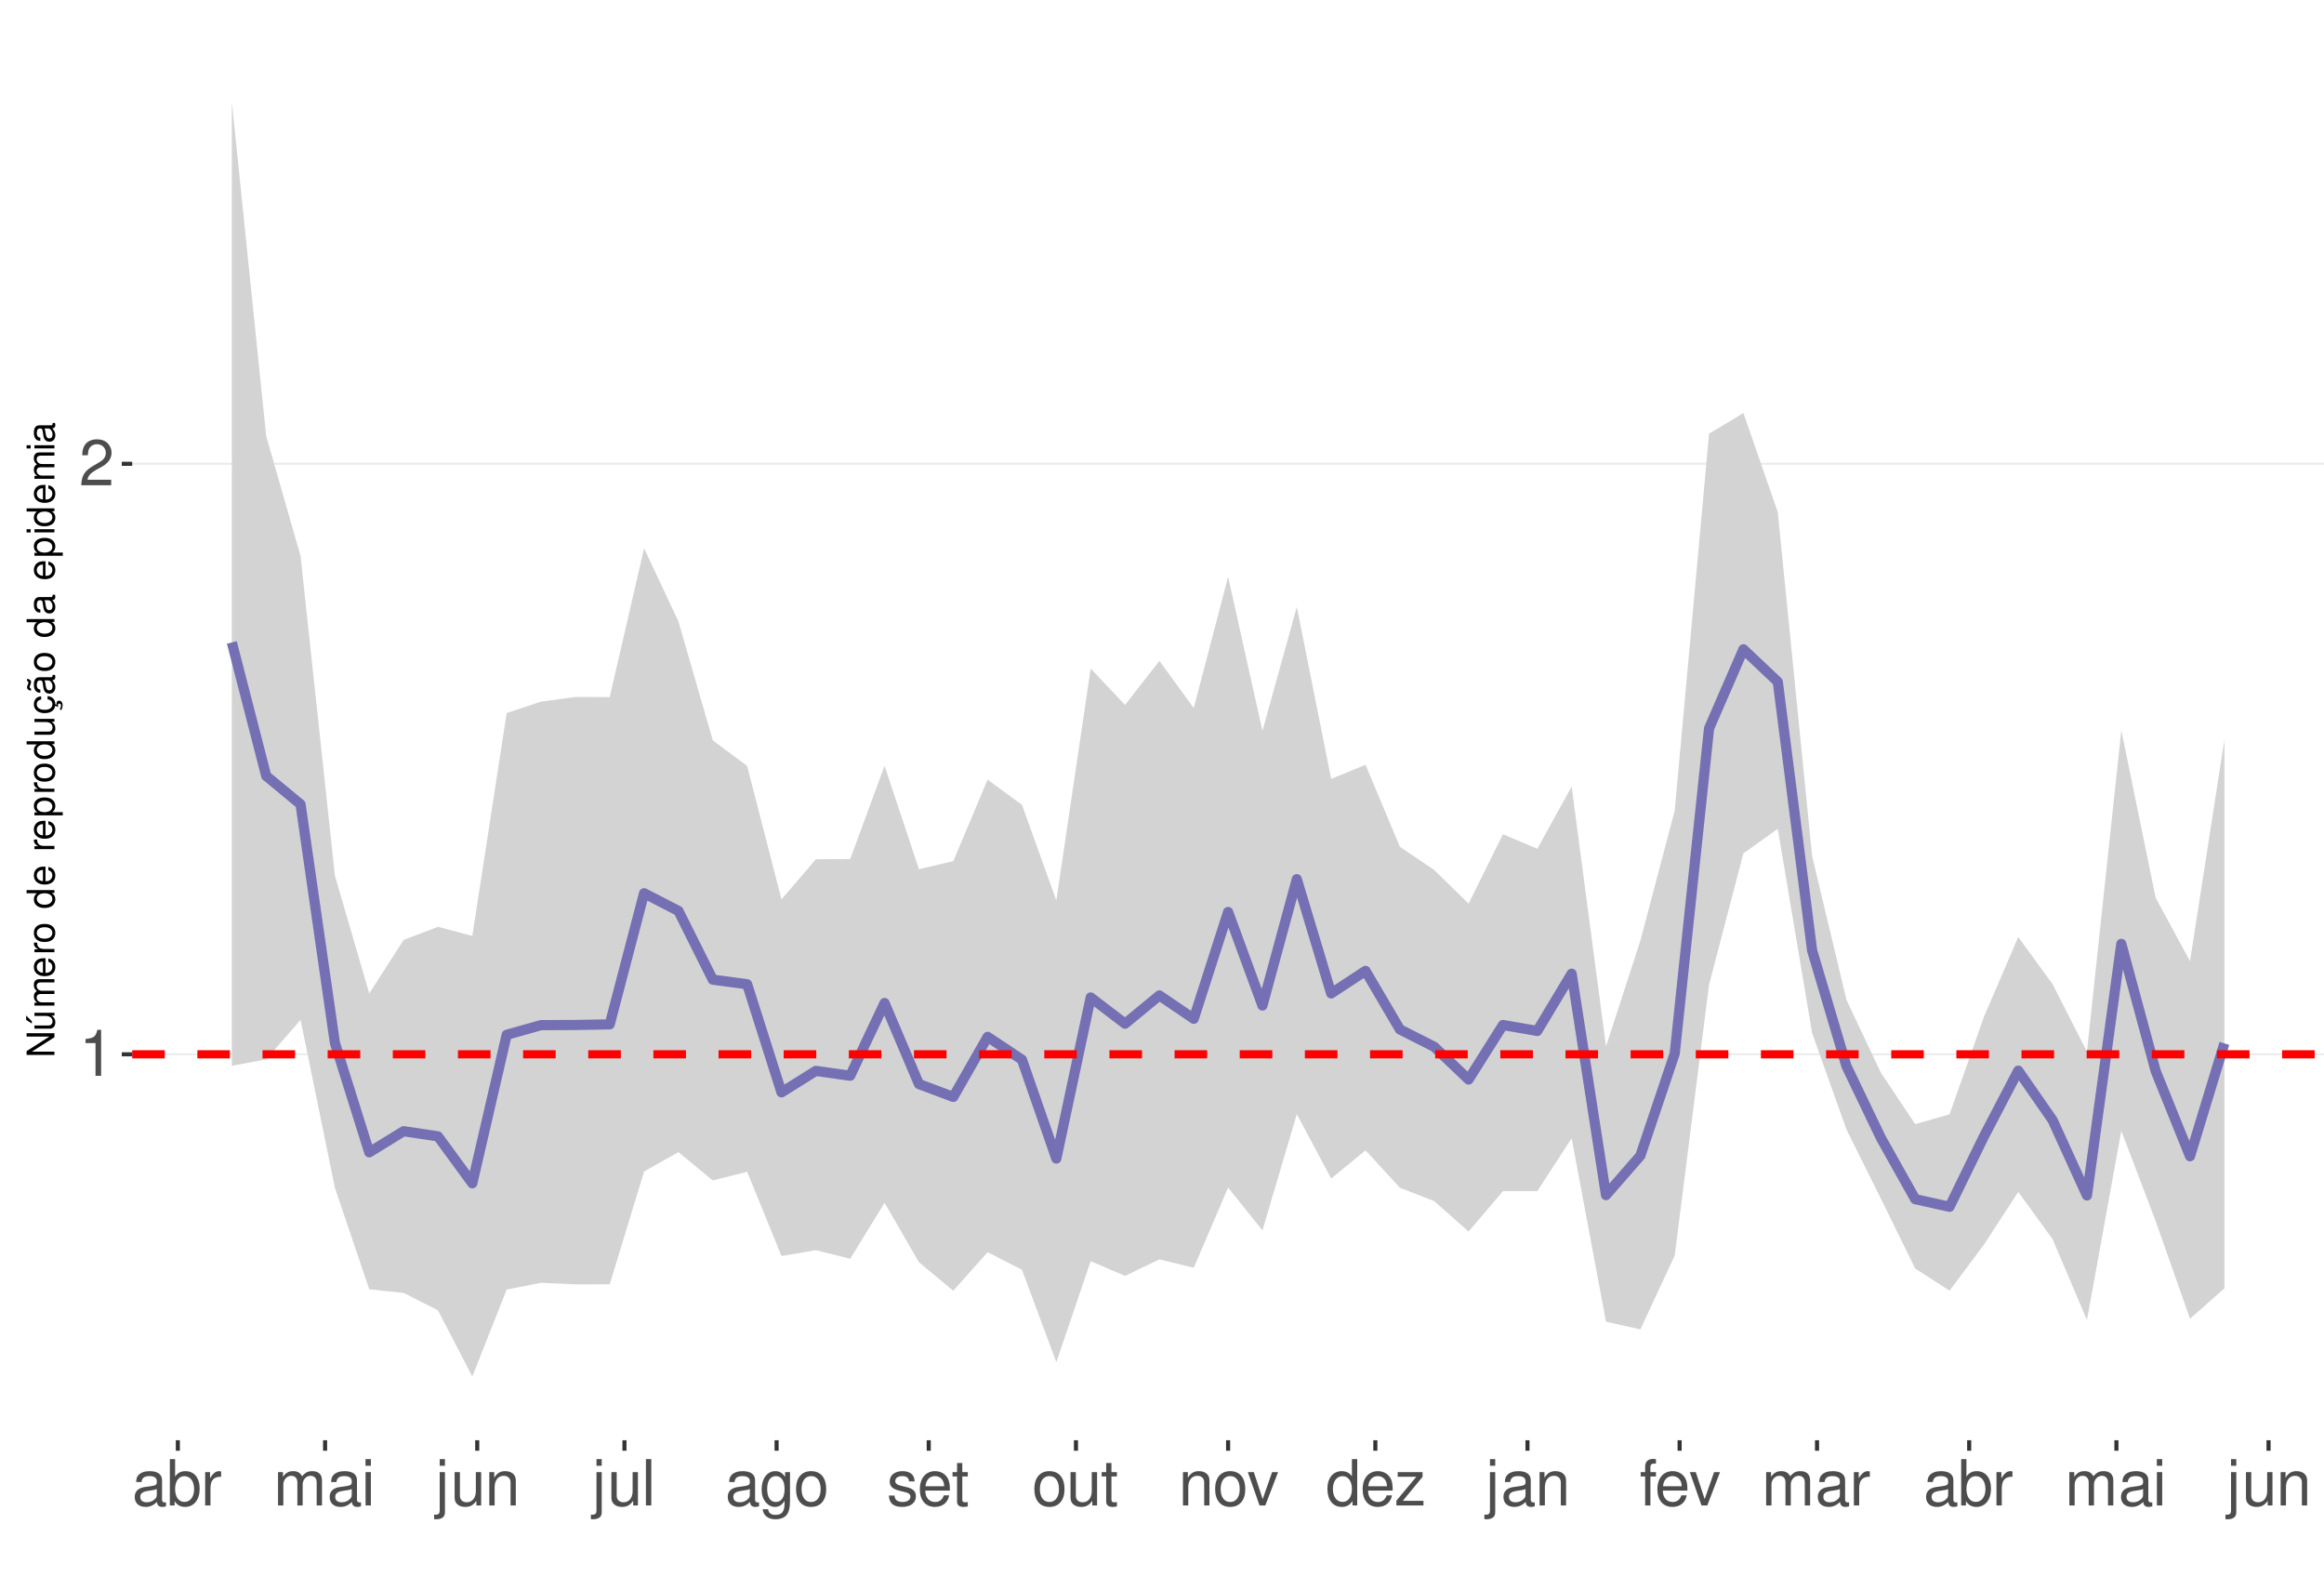
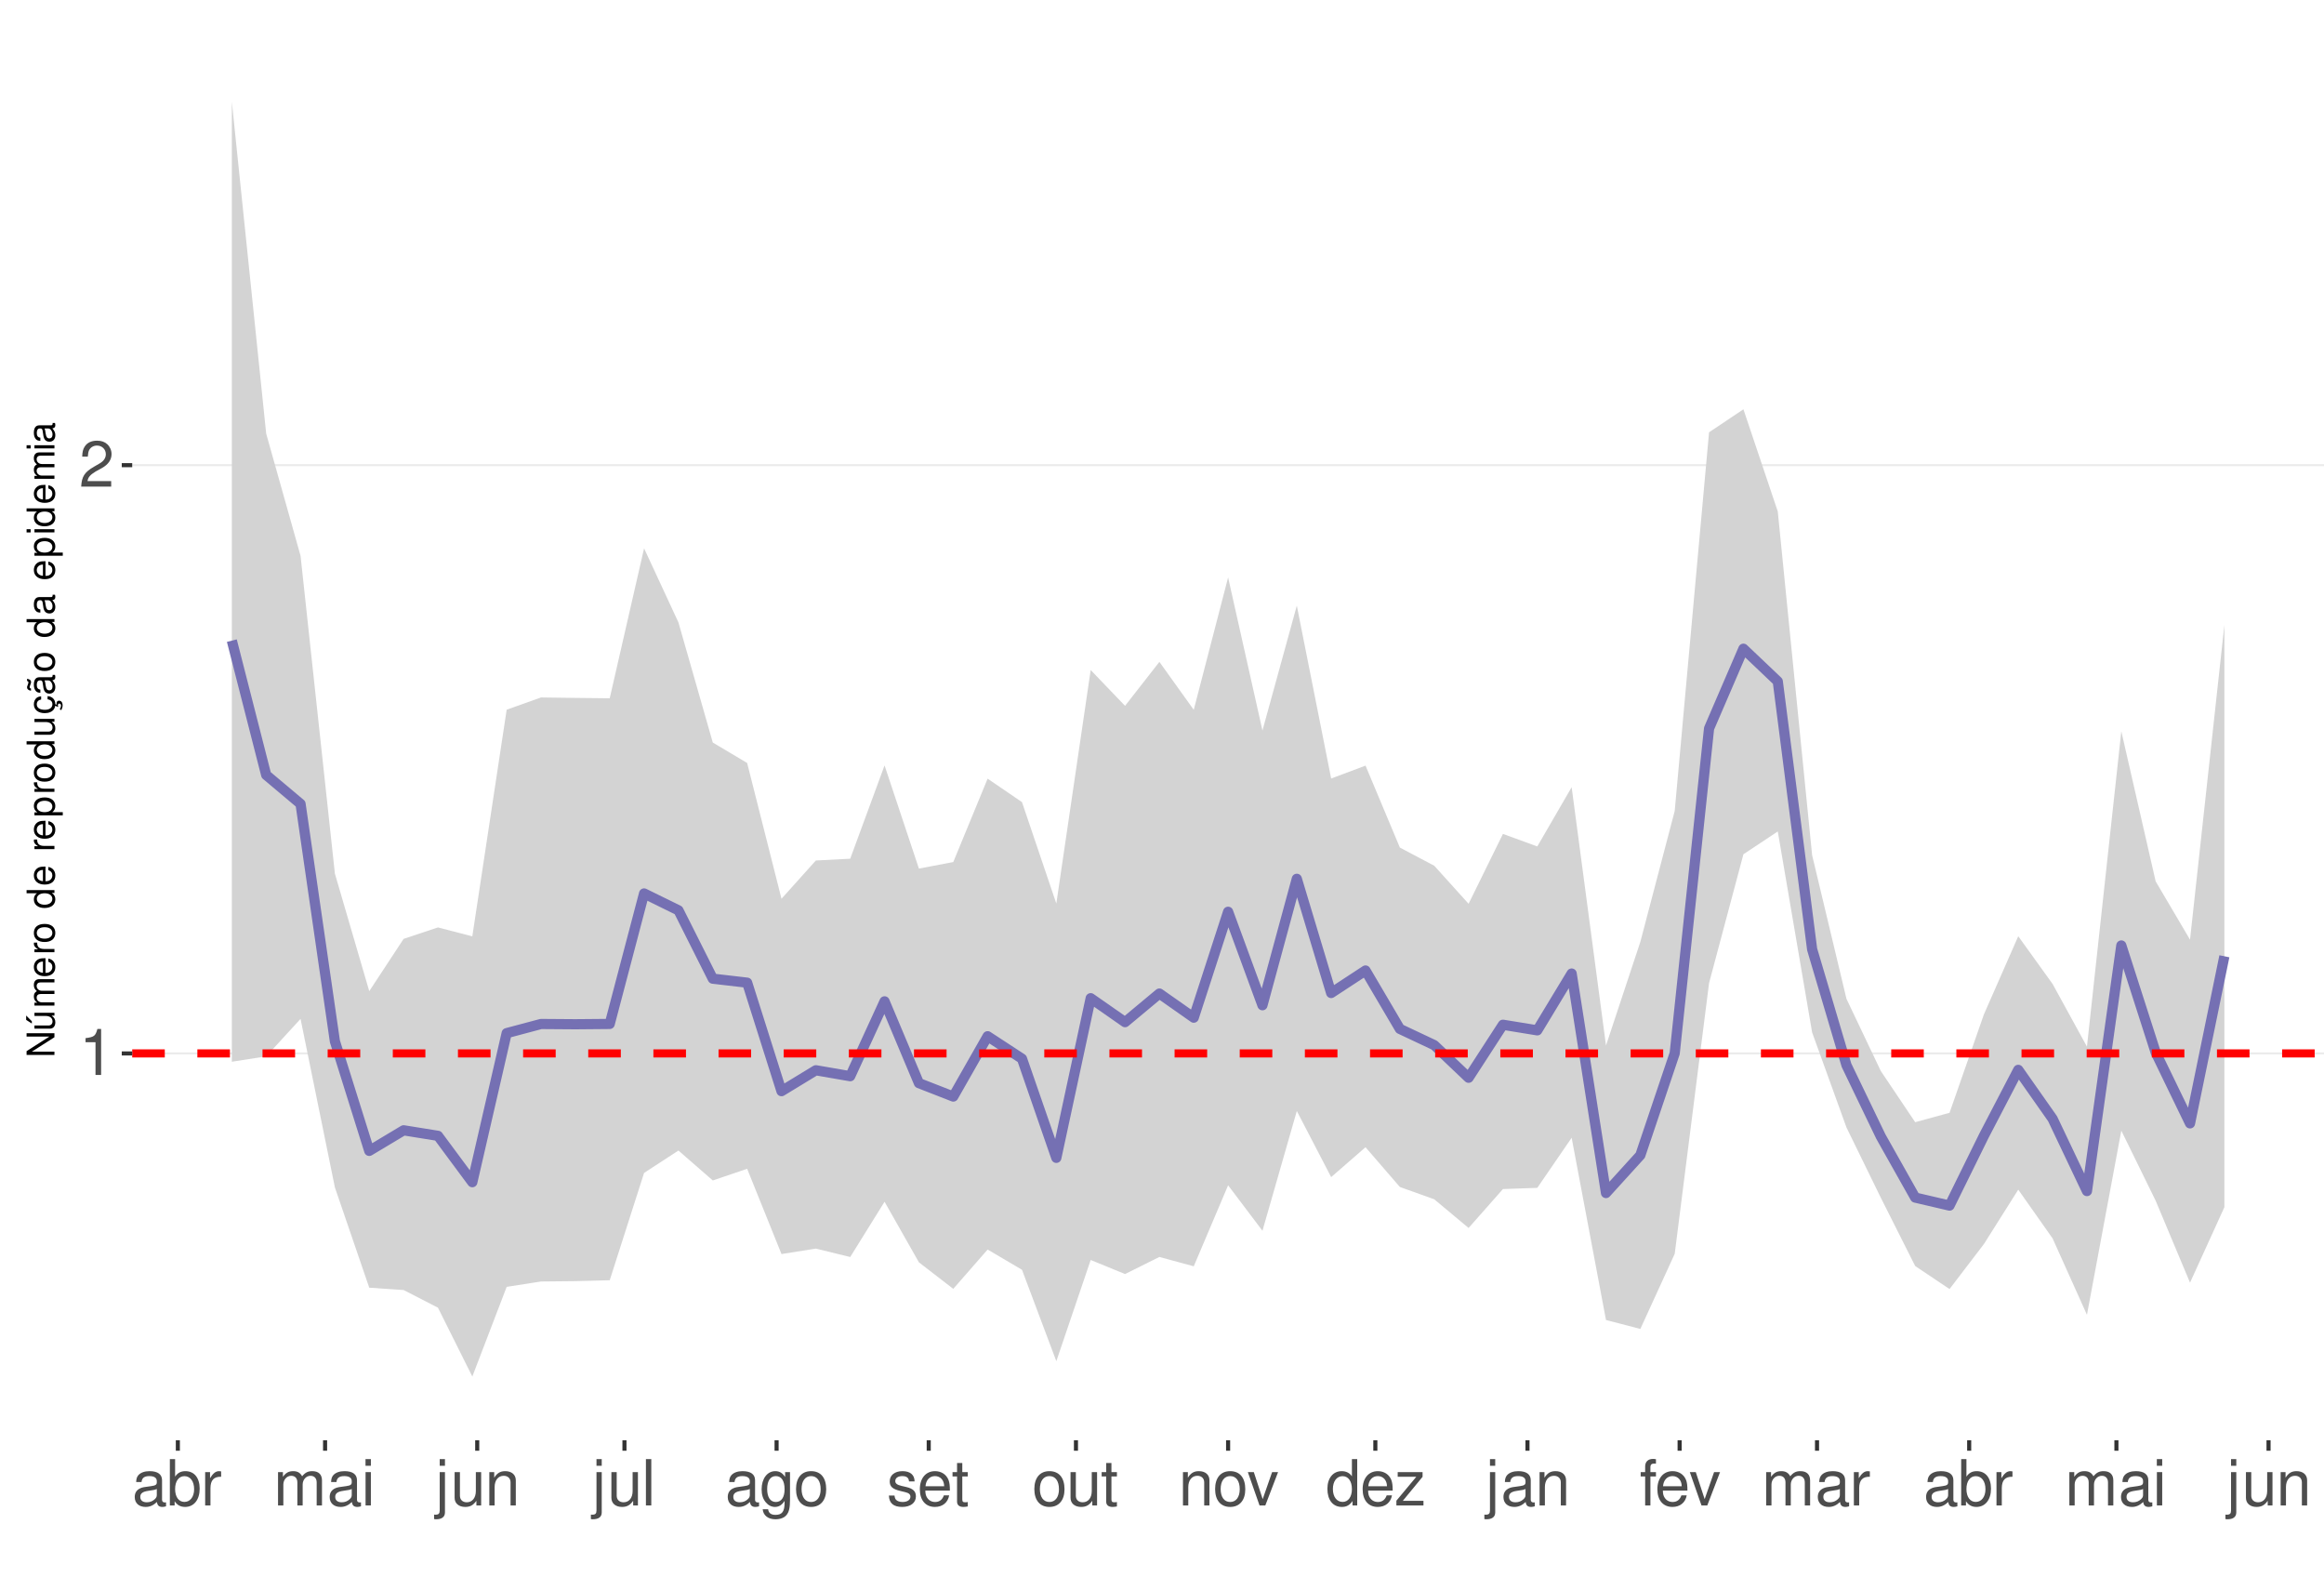
<svg xmlns="http://www.w3.org/2000/svg" xmlns:xlink="http://www.w3.org/1999/xlink" width="609pt" height="413pt" viewBox="0 0 609 413" version="1.1">
  <defs>
    <g>
      <symbol overflow="visible" id="glyph0-0">
        <path style="stroke:none;" d="" />
      </symbol>
      <symbol overflow="visible" id="glyph0-1">
        <path style="stroke:none;" d="M 4.312 -8.578 L 4.312 0 L 5.781 0 L 5.781 -12.047 L 4.812 -12.047 C 4.297 -10.188 3.969 -9.938 1.703 -9.641 L 1.703 -8.578 Z M 4.312 -8.578 " />
      </symbol>
      <symbol overflow="visible" id="glyph0-2">
        <path style="stroke:none;" d="M 8.422 -1.453 L 2.219 -1.453 C 2.359 -2.453 2.891 -3.078 4.344 -3.969 L 6.016 -4.891 C 7.656 -5.812 8.516 -7.047 8.516 -8.531 C 8.516 -9.531 8.109 -10.453 7.406 -11.109 C 6.719 -11.75 5.844 -12.047 4.734 -12.047 C 3.234 -12.047 2.109 -11.516 1.469 -10.484 C 1.047 -9.844 0.859 -9.094 0.828 -7.875 L 2.297 -7.875 C 2.344 -8.688 2.453 -9.172 2.641 -9.578 C 3.031 -10.312 3.797 -10.766 4.688 -10.766 C 6.016 -10.766 7.016 -9.797 7.016 -8.5 C 7.016 -7.531 6.469 -6.703 5.406 -6.094 L 3.875 -5.203 C 1.422 -3.781 0.703 -2.641 0.562 -0.016 L 8.422 -0.016 Z M 8.422 -1.453 " />
      </symbol>
      <symbol overflow="visible" id="glyph0-3">
        <path style="stroke:none;" d="M 8.906 -0.812 C 8.766 -0.781 8.688 -0.781 8.609 -0.781 C 8.125 -0.781 7.859 -1.031 7.859 -1.469 L 7.859 -6.594 C 7.859 -8.141 6.734 -8.984 4.578 -8.984 C 3.297 -8.984 2.281 -8.609 1.688 -7.969 C 1.281 -7.516 1.109 -7.016 1.078 -6.141 L 2.484 -6.141 C 2.594 -7.219 3.234 -7.688 4.531 -7.688 C 5.797 -7.688 6.484 -7.234 6.484 -6.391 L 6.484 -6.031 C 6.469 -5.438 6.156 -5.219 5.031 -5.062 C 3.062 -4.812 2.766 -4.75 2.234 -4.531 C 1.219 -4.094 0.703 -3.328 0.703 -2.203 C 0.703 -0.609 1.797 0.391 3.562 0.391 C 4.656 0.391 5.547 0 6.531 -0.906 C 6.625 0 7.062 0.391 7.969 0.391 C 8.266 0.391 8.438 0.344 8.906 0.234 Z M 6.484 -2.75 C 6.484 -2.281 6.344 -2 5.922 -1.609 C 5.359 -1.094 4.688 -0.828 3.859 -0.828 C 2.781 -0.828 2.156 -1.344 2.156 -2.234 C 2.156 -3.141 2.75 -3.609 4.25 -3.828 C 5.734 -4.031 6.016 -4.094 6.484 -4.312 Z M 6.484 -2.75 " />
      </symbol>
      <symbol overflow="visible" id="glyph0-4">
        <path style="stroke:none;" d="M 0.906 -12.141 L 0.906 0 L 2.156 0 L 2.156 -1.109 C 2.812 -0.094 3.703 0.391 4.906 0.391 C 7.219 0.391 8.719 -1.5 8.719 -4.391 C 8.719 -7.234 7.297 -8.984 4.984 -8.984 C 3.781 -8.984 2.938 -8.531 2.281 -7.547 L 2.281 -12.141 Z M 4.719 -7.672 C 6.266 -7.672 7.266 -6.328 7.266 -4.25 C 7.266 -2.266 6.234 -0.922 4.719 -0.922 C 3.234 -0.922 2.281 -2.25 2.281 -4.297 C 2.281 -6.344 3.234 -7.672 4.719 -7.672 Z M 4.719 -7.672 " />
      </symbol>
      <symbol overflow="visible" id="glyph0-5">
        <path style="stroke:none;" d="M 1.156 -8.734 L 1.156 0 L 2.547 0 L 2.547 -4.531 C 2.562 -6.625 3.438 -7.562 5.344 -7.516 L 5.344 -8.922 C 5.109 -8.969 4.984 -8.984 4.812 -8.984 C 3.922 -8.984 3.234 -8.438 2.438 -7.141 L 2.438 -8.734 Z M 1.156 -8.734 " />
      </symbol>
      <symbol overflow="visible" id="glyph0-6">
        <path style="stroke:none;" d="M 1.172 -8.734 L 1.172 0 L 2.562 0 L 2.562 -5.484 C 2.562 -6.75 3.484 -7.766 4.609 -7.766 C 5.641 -7.766 6.234 -7.125 6.234 -6.016 L 6.234 0 L 7.625 0 L 7.625 -5.484 C 7.625 -6.75 8.547 -7.766 9.672 -7.766 C 10.688 -7.766 11.297 -7.109 11.297 -6.016 L 11.297 0 L 12.688 0 L 12.688 -6.547 C 12.688 -8.109 11.797 -8.984 10.156 -8.984 C 9 -8.984 8.297 -8.625 7.484 -7.641 C 6.969 -8.578 6.266 -8.984 5.125 -8.984 C 3.969 -8.984 3.188 -8.547 2.453 -7.5 L 2.453 -8.734 Z M 1.172 -8.734 " />
      </symbol>
      <symbol overflow="visible" id="glyph0-7">
        <path style="stroke:none;" d="M 2.5 -8.734 L 1.109 -8.734 L 1.109 0 L 2.5 0 Z M 2.5 -12.141 L 1.094 -12.141 L 1.094 -10.391 L 2.5 -10.391 Z M 2.5 -12.141 " />
      </symbol>
      <symbol overflow="visible" id="glyph0-8">
        <path style="stroke:none;" d="M 1.172 -8.734 L 1.172 1.266 C 1.172 2.125 0.906 2.422 0.031 2.422 C -0.062 2.422 -0.109 2.422 -0.297 2.406 L -0.297 3.578 C -0.141 3.609 -0.047 3.625 0.172 3.625 C 1.734 3.625 2.547 3.016 2.547 1.812 L 2.547 -8.734 Z M 2.547 -12.141 L 1.172 -12.141 L 1.172 -10.391 L 2.547 -10.391 Z M 2.547 -12.141 " />
      </symbol>
      <symbol overflow="visible" id="glyph0-9">
        <path style="stroke:none;" d="M 8.031 0 L 8.031 -8.734 L 6.641 -8.734 L 6.641 -3.781 C 6.641 -2 5.719 -0.828 4.266 -0.828 C 3.172 -0.828 2.469 -1.5 2.469 -2.547 L 2.469 -8.734 L 1.078 -8.734 L 1.078 -2 C 1.078 -0.547 2.172 0.391 3.859 0.391 C 5.141 0.391 5.969 -0.062 6.781 -1.219 L 6.781 0 Z M 8.031 0 " />
      </symbol>
      <symbol overflow="visible" id="glyph0-10">
        <path style="stroke:none;" d="M 1.172 -8.734 L 1.172 0 L 2.562 0 L 2.562 -4.812 C 2.562 -6.594 3.5 -7.766 4.938 -7.766 C 6.031 -7.766 6.734 -7.094 6.734 -6.047 L 6.734 0 L 8.109 0 L 8.109 -6.594 C 8.109 -8.047 7.031 -8.984 5.344 -8.984 C 4.047 -8.984 3.219 -8.484 2.453 -7.266 L 2.453 -8.734 Z M 1.172 -8.734 " />
      </symbol>
      <symbol overflow="visible" id="glyph0-11">
        <path style="stroke:none;" d="M 2.531 -12.141 L 1.125 -12.141 L 1.125 0 L 2.531 0 Z M 2.531 -12.141 " />
      </symbol>
      <symbol overflow="visible" id="glyph0-12">
        <path style="stroke:none;" d="M 6.734 -8.734 L 6.734 -7.469 C 6.031 -8.516 5.266 -8.984 4.156 -8.984 C 2.047 -8.984 0.578 -7.016 0.578 -4.219 C 0.578 -2.75 0.938 -1.688 1.688 -0.797 C 2.328 -0.031 3.172 0.391 4.062 0.391 C 5.109 0.391 5.859 -0.078 6.594 -1.188 L 6.594 -0.734 C 6.594 1.594 5.953 2.469 4.219 2.469 C 3.031 2.469 2.422 2 2.281 1 L 0.859 1 C 1 2.609 2.281 3.625 4.188 3.625 C 5.469 3.625 6.531 3.219 7.094 2.516 C 7.766 1.703 8.016 0.609 8.016 -1.438 L 8.016 -8.734 Z M 4.297 -7.688 C 5.766 -7.688 6.594 -6.469 6.594 -4.25 C 6.594 -2.125 5.75 -0.906 4.297 -0.906 C 2.859 -0.906 2.031 -2.156 2.031 -4.297 C 2.031 -6.422 2.859 -7.688 4.297 -7.688 Z M 4.297 -7.688 " />
      </symbol>
      <symbol overflow="visible" id="glyph0-13">
        <path style="stroke:none;" d="M 4.531 -8.984 C 2.062 -8.984 0.594 -7.234 0.594 -4.297 C 0.594 -1.344 2.062 0.391 4.547 0.391 C 7.016 0.391 8.5 -1.359 8.5 -4.234 C 8.5 -7.266 7.062 -8.984 4.531 -8.984 Z M 4.547 -7.688 C 6.109 -7.688 7.047 -6.406 7.047 -4.25 C 7.047 -2.188 6.078 -0.906 4.547 -0.906 C 3 -0.906 2.047 -2.188 2.047 -4.297 C 2.047 -6.406 3 -7.688 4.547 -7.688 Z M 4.547 -7.688 " />
      </symbol>
      <symbol overflow="visible" id="glyph0-14">
        <path style="stroke:none;" d="M 7.297 -6.297 C 7.281 -8.016 6.141 -8.984 4.125 -8.984 C 2.094 -8.984 0.781 -7.922 0.781 -6.312 C 0.781 -4.953 1.484 -4.297 3.547 -3.797 L 4.844 -3.484 C 5.812 -3.25 6.203 -2.891 6.203 -2.281 C 6.203 -1.453 5.375 -0.906 4.156 -0.906 C 3.422 -0.906 2.781 -1.109 2.438 -1.484 C 2.219 -1.734 2.109 -1.984 2.031 -2.594 L 0.562 -2.594 C 0.641 -0.578 1.766 0.391 4.047 0.391 C 6.25 0.391 7.641 -0.703 7.641 -2.375 C 7.641 -3.688 6.906 -4.391 5.188 -4.812 L 3.844 -5.125 C 2.719 -5.391 2.234 -5.766 2.234 -6.375 C 2.234 -7.203 2.953 -7.688 4.078 -7.688 C 5.203 -7.688 5.797 -7.219 5.828 -6.297 Z M 7.297 -6.297 " />
      </symbol>
      <symbol overflow="visible" id="glyph0-15">
        <path style="stroke:none;" d="M 8.547 -3.891 C 8.547 -5.234 8.438 -6.031 8.188 -6.672 C 7.625 -8.109 6.297 -8.984 4.656 -8.984 C 2.234 -8.984 0.672 -7.125 0.672 -4.25 C 0.672 -1.359 2.172 0.391 4.625 0.391 C 6.625 0.391 8.016 -0.75 8.359 -2.641 L 6.969 -2.641 C 6.578 -1.5 5.797 -0.906 4.688 -0.906 C 3.797 -0.906 3.047 -1.297 2.578 -2.031 C 2.25 -2.531 2.125 -3.031 2.109 -3.891 Z M 2.156 -5.031 C 2.266 -6.641 3.25 -7.688 4.641 -7.688 C 6.062 -7.688 7.047 -6.594 7.047 -5.031 Z M 2.156 -5.031 " />
      </symbol>
      <symbol overflow="visible" id="glyph0-16">
        <path style="stroke:none;" d="M 4.234 -8.734 L 2.797 -8.734 L 2.797 -11.125 L 1.422 -11.125 L 1.422 -8.734 L 0.234 -8.734 L 0.234 -7.594 L 1.422 -7.594 L 1.422 -1 C 1.422 -0.094 2.016 0.391 3.094 0.391 C 3.469 0.391 3.766 0.344 4.234 0.266 L 4.234 -0.906 C 4.031 -0.844 3.844 -0.828 3.562 -0.828 C 2.969 -0.828 2.797 -1 2.797 -1.609 L 2.797 -7.594 L 4.234 -7.594 Z M 4.234 -8.734 " />
      </symbol>
      <symbol overflow="visible" id="glyph0-17">
        <path style="stroke:none;" d="M 4.75 0 L 8.094 -8.734 L 6.531 -8.734 L 4.062 -1.656 L 1.734 -8.734 L 0.172 -8.734 L 3.234 0 Z M 4.75 0 " />
      </symbol>
      <symbol overflow="visible" id="glyph0-18">
        <path style="stroke:none;" d="M 8.25 -12.141 L 6.859 -12.141 L 6.859 -7.625 C 6.281 -8.516 5.344 -8.984 4.188 -8.984 C 1.922 -8.984 0.438 -7.156 0.438 -4.375 C 0.438 -1.438 1.859 0.391 4.234 0.391 C 5.438 0.391 6.266 -0.062 7.016 -1.156 L 7.016 0 L 8.25 0 Z M 4.406 -7.672 C 5.906 -7.672 6.859 -6.359 6.859 -4.266 C 6.859 -2.25 5.891 -0.922 4.438 -0.922 C 2.891 -0.922 1.875 -2.266 1.875 -4.297 C 1.875 -6.328 2.891 -7.672 4.406 -7.672 Z M 4.406 -7.672 " />
      </symbol>
      <symbol overflow="visible" id="glyph0-19">
        <path style="stroke:none;" d="M 7.375 -8.734 L 0.859 -8.734 L 0.859 -7.516 L 5.734 -7.516 L 0.516 -1.25 L 0.516 0 L 7.609 0 L 7.609 -1.219 L 2.203 -1.219 L 7.375 -7.5 Z M 7.375 -8.734 " />
      </symbol>
      <symbol overflow="visible" id="glyph0-20">
        <path style="stroke:none;" d="M 4.297 -8.734 L 2.844 -8.734 L 2.844 -10.094 C 2.844 -10.672 3.172 -10.969 3.812 -10.969 C 3.938 -10.969 3.984 -10.969 4.297 -10.953 L 4.297 -12.109 C 3.984 -12.172 3.797 -12.188 3.516 -12.188 C 2.234 -12.188 1.469 -11.453 1.469 -10.203 L 1.469 -8.734 L 0.297 -8.734 L 0.297 -7.594 L 1.469 -7.594 L 1.469 0 L 2.844 0 L 2.844 -7.594 L 4.297 -7.594 Z M 4.297 -8.734 " />
      </symbol>
      <symbol overflow="visible" id="glyph1-0">
        <path style="stroke:none;" d="" />
      </symbol>
      <symbol overflow="visible" id="glyph1-1">
        <path style="stroke:none;" d="M -7.297 -6.453 L -7.297 -5.578 L -1.328 -5.578 L -7.297 -1.766 L -7.297 -0.766 L 0 -0.766 L 0 -1.641 L -5.906 -1.641 L 0 -5.406 L 0 -6.453 Z M -7.297 -6.453 " />
      </symbol>
      <symbol overflow="visible" id="glyph1-2">
        <path style="stroke:none;" d="M 0 -4.812 L -5.234 -4.812 L -5.234 -3.984 L -2.266 -3.984 C -1.203 -3.984 -0.5 -3.438 -0.5 -2.562 C -0.5 -1.906 -0.906 -1.484 -1.531 -1.484 L -5.234 -1.484 L -5.234 -0.656 L -1.203 -0.656 C -0.328 -0.656 0.234 -1.297 0.234 -2.312 C 0.234 -3.094 -0.047 -3.578 -0.734 -4.062 L 0 -4.062 Z M -7.406 -2.953 L -5.922 -2 L -5.922 -2.594 L -7.406 -4.094 Z M -7.406 -2.953 " />
      </symbol>
      <symbol overflow="visible" id="glyph1-3">
        <path style="stroke:none;" d="M -5.234 -0.703 L 0 -0.703 L 0 -1.547 L -3.297 -1.547 C -4.047 -1.547 -4.656 -2.094 -4.656 -2.766 C -4.656 -3.391 -4.281 -3.734 -3.609 -3.734 L 0 -3.734 L 0 -4.578 L -3.297 -4.578 C -4.047 -4.578 -4.656 -5.125 -4.656 -5.812 C -4.656 -6.422 -4.266 -6.781 -3.609 -6.781 L 0 -6.781 L 0 -7.625 L -3.938 -7.625 C -4.875 -7.625 -5.391 -7.078 -5.391 -6.094 C -5.391 -5.406 -5.188 -4.984 -4.594 -4.484 C -5.156 -4.188 -5.391 -3.766 -5.391 -3.078 C -5.391 -2.375 -5.125 -1.906 -4.5 -1.469 L -5.234 -1.469 Z M -5.234 -0.703 " />
      </symbol>
      <symbol overflow="visible" id="glyph1-4">
        <path style="stroke:none;" d="M -2.344 -5.125 C -3.141 -5.125 -3.625 -5.062 -4.016 -4.922 C -4.875 -4.578 -5.391 -3.781 -5.391 -2.797 C -5.391 -1.344 -4.281 -0.406 -2.547 -0.406 C -0.812 -0.406 0.234 -1.297 0.234 -2.781 C 0.234 -3.984 -0.453 -4.812 -1.594 -5.016 L -1.594 -4.188 C -0.906 -3.953 -0.547 -3.484 -0.547 -2.812 C -0.547 -2.281 -0.781 -1.828 -1.219 -1.547 C -1.516 -1.344 -1.812 -1.281 -2.344 -1.266 Z M -3.016 -1.297 C -3.984 -1.359 -4.625 -1.953 -4.625 -2.797 C -4.625 -3.641 -3.953 -4.234 -3.016 -4.234 Z M -3.016 -1.297 " />
      </symbol>
      <symbol overflow="visible" id="glyph1-5">
        <path style="stroke:none;" d="M -5.234 -0.688 L 0 -0.688 L 0 -1.531 L -2.719 -1.531 C -3.984 -1.547 -4.547 -2.062 -4.516 -3.203 L -5.359 -3.203 C -5.375 -3.062 -5.391 -2.984 -5.391 -2.891 C -5.391 -2.344 -5.062 -1.938 -4.297 -1.453 L -5.234 -1.453 Z M -5.234 -0.688 " />
      </symbol>
      <symbol overflow="visible" id="glyph1-6">
        <path style="stroke:none;" d="M -5.391 -2.719 C -5.391 -1.234 -4.344 -0.359 -2.578 -0.359 C -0.812 -0.359 0.234 -1.234 0.234 -2.734 C 0.234 -4.203 -0.812 -5.094 -2.547 -5.094 C -4.359 -5.094 -5.391 -4.234 -5.391 -2.719 Z M -4.625 -2.734 C -4.625 -3.672 -3.844 -4.234 -2.547 -4.234 C -1.312 -4.234 -0.547 -3.656 -0.547 -2.734 C -0.547 -1.797 -1.312 -1.234 -2.578 -1.234 C -3.844 -1.234 -4.625 -1.797 -4.625 -2.734 Z M -4.625 -2.734 " />
      </symbol>
      <symbol overflow="visible" id="glyph1-7">
        <path style="stroke:none;" d="" />
      </symbol>
      <symbol overflow="visible" id="glyph1-8">
        <path style="stroke:none;" d="M -7.297 -4.953 L -7.297 -4.125 L -4.578 -4.125 C -5.109 -3.766 -5.391 -3.203 -5.391 -2.516 C -5.391 -1.156 -4.297 -0.266 -2.625 -0.266 C -0.859 -0.266 0.234 -1.125 0.234 -2.547 C 0.234 -3.266 -0.047 -3.766 -0.688 -4.203 L 0 -4.203 L 0 -4.953 Z M -4.609 -2.656 C -4.609 -3.547 -3.812 -4.125 -2.562 -4.125 C -1.344 -4.125 -0.547 -3.547 -0.547 -2.656 C -0.547 -1.734 -1.359 -1.125 -2.578 -1.125 C -3.797 -1.125 -4.609 -1.734 -4.609 -2.656 Z M -4.609 -2.656 " />
      </symbol>
      <symbol overflow="visible" id="glyph1-9">
        <path style="stroke:none;" d="M 2.188 -0.547 L 2.188 -1.375 L -0.547 -1.375 C -0.016 -1.812 0.234 -2.312 0.234 -2.984 C 0.234 -4.344 -0.859 -5.234 -2.531 -5.234 C -4.297 -5.234 -5.391 -4.375 -5.391 -2.984 C -5.391 -2.266 -5.062 -1.703 -4.453 -1.312 L -5.234 -1.312 L -5.234 -0.547 Z M -4.609 -2.844 C -4.609 -3.766 -3.797 -4.359 -2.547 -4.359 C -1.359 -4.359 -0.547 -3.75 -0.547 -2.844 C -0.547 -1.953 -1.344 -1.375 -2.578 -1.375 C -3.812 -1.375 -4.609 -1.953 -4.609 -2.844 Z M -4.609 -2.844 " />
      </symbol>
      <symbol overflow="visible" id="glyph1-10">
        <path style="stroke:none;" d="M 0 -4.812 L -5.234 -4.812 L -5.234 -3.984 L -2.266 -3.984 C -1.203 -3.984 -0.5 -3.438 -0.5 -2.562 C -0.5 -1.906 -0.906 -1.484 -1.531 -1.484 L -5.234 -1.484 L -5.234 -0.656 L -1.203 -0.656 C -0.328 -0.656 0.234 -1.297 0.234 -2.312 C 0.234 -3.094 -0.047 -3.578 -0.734 -4.062 L 0 -4.062 Z M 0 -4.812 " />
      </symbol>
      <symbol overflow="visible" id="glyph1-11">
        <path style="stroke:none;" d="M 0.234 -2.641 C 0.234 -3.875 -0.547 -4.703 -1.797 -4.766 L -1.797 -3.938 C -0.953 -3.797 -0.531 -3.359 -0.531 -2.656 C -0.531 -1.734 -1.281 -1.188 -2.516 -1.188 C -3.844 -1.188 -4.625 -1.719 -4.625 -2.625 C -4.625 -3.328 -4.203 -3.766 -3.484 -3.875 L -3.484 -4.703 C -3.984 -4.672 -4.312 -4.562 -4.609 -4.359 C -5.094 -4 -5.391 -3.375 -5.391 -2.641 C -5.391 -1.219 -4.266 -0.312 -2.531 -0.312 C -1.469 -0.312 -0.625 -0.672 -0.156 -1.312 C 0.047 -1.594 0.125 -1.812 0.203 -2.25 L 0.922 -1.938 L 0.984 -2.062 C 0.938 -2.188 0.906 -2.25 0.906 -2.375 C 0.906 -2.656 1.047 -2.828 1.281 -2.828 C 1.547 -2.828 1.734 -2.594 1.734 -2.297 C 1.734 -2.031 1.672 -1.844 1.438 -1.406 L 1.406 -1.312 L 1.812 -1.094 C 2.078 -1.75 2.141 -1.953 2.141 -2.344 C 2.141 -3.109 1.781 -3.578 1.203 -3.578 C 0.781 -3.578 0.547 -3.297 0.547 -2.797 C 0.547 -2.703 0.547 -2.641 0.562 -2.516 Z M 0.234 -2.641 " />
      </symbol>
      <symbol overflow="visible" id="glyph1-12">
        <path style="stroke:none;" d="M -0.484 -5.344 C -0.469 -5.266 -0.469 -5.219 -0.469 -5.172 C -0.469 -4.875 -0.625 -4.719 -0.875 -4.719 L -3.953 -4.719 C -4.891 -4.719 -5.391 -4.047 -5.391 -2.75 C -5.391 -1.984 -5.172 -1.375 -4.781 -1.016 C -4.516 -0.766 -4.203 -0.672 -3.688 -0.656 L -3.688 -1.484 C -4.328 -1.562 -4.625 -1.938 -4.625 -2.719 C -4.625 -3.484 -4.344 -3.891 -3.844 -3.891 L -3.625 -3.891 C -3.266 -3.875 -3.125 -3.703 -3.047 -3.016 C -2.891 -1.844 -2.844 -1.656 -2.719 -1.344 C -2.453 -0.734 -2 -0.422 -1.312 -0.422 C -0.375 -0.422 0.234 -1.078 0.234 -2.141 C 0.234 -2.797 0 -3.328 -0.547 -3.922 C 0 -3.984 0.234 -4.234 0.234 -4.781 C 0.234 -4.953 0.203 -5.062 0.141 -5.344 Z M -1.656 -3.891 C -1.375 -3.891 -1.203 -3.812 -0.969 -3.562 C -0.656 -3.219 -0.5 -2.812 -0.5 -2.312 C -0.5 -1.672 -0.812 -1.297 -1.344 -1.297 C -1.891 -1.297 -2.172 -1.656 -2.297 -2.547 C -2.422 -3.438 -2.453 -3.609 -2.594 -3.891 Z M -7.172 -3.75 C -6.922 -3.672 -6.812 -3.547 -6.812 -3.375 C -6.812 -3.25 -6.875 -2.984 -6.984 -2.734 C -7.156 -2.312 -7.172 -2.25 -7.172 -2.047 C -7.172 -1.594 -6.797 -1.297 -6.141 -1.188 L -6.141 -1.766 C -6.375 -1.812 -6.5 -1.938 -6.5 -2.094 C -6.5 -2.203 -6.469 -2.344 -6.375 -2.578 C -6.156 -3.156 -6.125 -3.234 -6.125 -3.438 C -6.125 -3.922 -6.484 -4.219 -7.172 -4.312 Z M -7.172 -3.75 " />
      </symbol>
      <symbol overflow="visible" id="glyph1-13">
        <path style="stroke:none;" d="M -0.484 -5.344 C -0.469 -5.266 -0.469 -5.219 -0.469 -5.172 C -0.469 -4.875 -0.625 -4.719 -0.875 -4.719 L -3.953 -4.719 C -4.891 -4.719 -5.391 -4.047 -5.391 -2.75 C -5.391 -1.984 -5.172 -1.375 -4.781 -1.016 C -4.516 -0.766 -4.203 -0.672 -3.688 -0.656 L -3.688 -1.484 C -4.328 -1.562 -4.625 -1.938 -4.625 -2.719 C -4.625 -3.484 -4.344 -3.891 -3.844 -3.891 L -3.625 -3.891 C -3.266 -3.875 -3.125 -3.703 -3.047 -3.016 C -2.891 -1.844 -2.844 -1.656 -2.719 -1.344 C -2.453 -0.734 -2 -0.422 -1.312 -0.422 C -0.375 -0.422 0.234 -1.078 0.234 -2.141 C 0.234 -2.797 0 -3.328 -0.547 -3.922 C 0 -3.984 0.234 -4.234 0.234 -4.781 C 0.234 -4.953 0.203 -5.062 0.141 -5.344 Z M -1.656 -3.891 C -1.375 -3.891 -1.203 -3.812 -0.969 -3.562 C -0.656 -3.219 -0.5 -2.812 -0.5 -2.312 C -0.5 -1.672 -0.812 -1.297 -1.344 -1.297 C -1.891 -1.297 -2.172 -1.656 -2.297 -2.547 C -2.422 -3.438 -2.453 -3.609 -2.594 -3.891 Z M -1.656 -3.891 " />
      </symbol>
      <symbol overflow="visible" id="glyph1-14">
        <path style="stroke:none;" d="M -5.234 -1.5 L -5.234 -0.672 L 0 -0.672 L 0 -1.5 Z M -7.297 -1.5 L -7.297 -0.656 L -6.234 -0.656 L -6.234 -1.5 Z M -7.297 -1.5 " />
      </symbol>
    </g>
    <clipPath id="clip1">
      <path d="M 34.645 9.961 L 609 9.961 L 609 377.328 L 34.645 377.328 Z M 34.645 9.961 " />
    </clipPath>
    <clipPath id="clip2">
      <path d="M 34.645 275 L 609 275 L 609 277 L 34.645 277 Z M 34.645 275 " />
    </clipPath>
    <clipPath id="clip3">
-       <path d="M 34.645 121 L 609 121 L 609 122 L 34.645 122 Z M 34.645 121 " />
+       <path d="M 34.645 121 L 609 121 L 609 123 L 34.645 123 Z M 34.645 121 " />
    </clipPath>
    <clipPath id="clip4">
-       <path d="M 34.645 275 L 609 275 L 609 278 L 34.645 278 Z M 34.645 275 " />
+       <path d="M 34.645 274 L 609 274 L 609 278 L 34.645 278 Z M 34.645 274 " />
    </clipPath>
  </defs>
  <g id="surface68">
    <rect x="0" y="0" width="609" height="413" style="fill:rgb(100%,100%,100%);fill-opacity:1;stroke:none;" />
    <rect x="0" y="0" width="609" height="413" style="fill:rgb(100%,100%,100%);fill-opacity:1;stroke:none;" />
    <path style="fill:none;stroke-width:1.067;stroke-linecap:round;stroke-linejoin:round;stroke:rgb(100%,100%,100%);stroke-opacity:1;stroke-miterlimit:10;" d="M 0 413 L 609 413 L 609 0 L 0 0 Z M 0 413 " />
    <g clip-path="url(#clip1)" clip-rule="nonzero">
      <path style=" stroke:none;fill-rule:nonzero;fill:rgb(100%,100%,100%);fill-opacity:1;" d="M 34.645 377.328 L 609 377.328 L 609 9.961 L 34.645 9.961 Z M 34.645 377.328 " />
    </g>
    <g clip-path="url(#clip2)" clip-rule="nonzero">
-       <path style="fill:none;stroke-width:0.533;stroke-linecap:butt;stroke-linejoin:round;stroke:rgb(92.157%,92.157%,92.157%);stroke-opacity:1;stroke-miterlimit:10;" d="M 34.645 276.207 L 609 276.207 " />
+       <path style="fill:none;stroke-width:0.533;stroke-linecap:butt;stroke-linejoin:round;stroke:rgb(92.157%,92.157%,92.157%);stroke-opacity:1;stroke-miterlimit:10;" d="M 34.645 275.977 L 609 275.977 " />
    </g>
    <g clip-path="url(#clip3)" clip-rule="nonzero">
-       <path style="fill:none;stroke-width:0.533;stroke-linecap:butt;stroke-linejoin:round;stroke:rgb(92.157%,92.157%,92.157%);stroke-opacity:1;stroke-miterlimit:10;" d="M 34.645 121.504 L 609 121.504 " />
-     </g>
-     <path style=" stroke:none;fill-rule:nonzero;fill:rgb(82.745%,82.745%,82.745%);fill-opacity:1;" d="M 60.754 26.66 L 69.754 114.223 L 78.758 145.664 L 87.758 229.371 L 96.762 260.266 L 105.766 246.246 L 114.766 242.805 L 123.77 245.18 L 132.773 186.809 L 141.773 183.816 L 150.777 182.594 L 159.777 182.621 L 168.781 143.645 L 177.785 162.82 L 186.785 193.953 L 195.789 200.664 L 204.789 235.621 L 213.793 225.117 L 222.797 225.051 L 231.797 200.617 L 240.801 227.707 L 249.805 225.605 L 258.805 204.246 L 267.809 210.867 L 276.809 235.898 L 285.812 175.152 L 294.816 184.68 L 303.816 173.141 L 312.82 185.492 L 321.824 151.098 L 330.824 191.484 L 339.828 158.988 L 348.828 204.055 L 357.832 200.363 L 366.836 221.836 L 375.836 227.926 L 384.84 236.734 L 393.844 218.559 L 402.844 222.367 L 411.848 206.07 L 420.848 274.152 L 429.852 246.445 L 438.855 212.383 L 447.855 113.621 L 456.859 108.203 L 465.863 134.172 L 474.863 224.27 L 483.867 261.969 L 492.867 281.016 L 501.871 294.5 L 510.875 291.938 L 519.875 266.426 L 528.879 245.48 L 537.879 257.848 L 546.883 275.516 L 555.887 191.328 L 564.887 235.199 L 573.891 251.824 L 582.895 193.801 L 582.895 337.531 L 573.891 345.496 L 564.887 319.91 L 555.887 296.254 L 546.883 345.824 L 537.879 324.637 L 528.879 312.273 L 519.875 326.09 L 510.875 338.133 L 501.871 332.328 L 492.867 314.004 L 483.867 295.922 L 474.863 270.652 L 465.863 217.141 L 456.859 223.562 L 447.855 257.945 L 438.855 328.941 L 429.852 348.273 L 420.848 346.266 L 411.848 298.199 L 402.844 312.055 L 393.844 312.055 L 384.84 322.648 L 375.836 314.676 L 366.836 311.168 L 357.832 301.363 L 348.828 308.758 L 339.828 291.891 L 330.824 322.332 L 321.824 311.125 L 312.82 332.129 L 303.816 329.938 L 294.816 334.266 L 285.812 330.398 L 276.809 356.883 L 267.809 332.664 L 258.805 328.039 L 249.805 338.145 L 240.801 330.68 L 231.797 315.102 L 222.797 329.781 L 213.793 327.516 L 204.789 329.055 L 195.789 306.977 L 186.785 309.258 L 177.785 301.84 L 168.781 306.898 L 159.777 336.461 L 150.777 336.477 L 141.773 336.066 L 132.773 337.844 L 123.77 360.629 L 114.766 343.289 L 105.766 338.715 L 96.762 337.777 L 87.758 311.184 L 78.758 267.188 L 69.754 277.547 L 60.754 279.223 Z M 60.754 26.66 " />
-     <path style="fill:none;stroke-width:2.667;stroke-linecap:butt;stroke-linejoin:round;stroke:rgb(45.882%,43.922%,70.196%);stroke-opacity:1;stroke-miterlimit:10;" d="M 60.754 168.305 L 69.754 203.266 L 78.758 210.715 L 87.758 273.203 L 96.762 301.891 L 105.766 296.352 L 114.766 297.707 L 123.77 310.004 L 132.773 271.098 L 141.773 268.566 L 150.777 268.527 L 159.777 268.367 L 168.781 234.012 L 177.785 238.648 L 186.785 256.652 L 195.789 257.855 L 204.789 286.184 L 213.793 280.551 L 222.797 281.824 L 231.797 262.777 L 240.801 283.992 L 249.805 287.375 L 258.805 271.637 L 267.809 277.617 L 276.809 303.523 L 285.812 261.312 L 294.816 268.191 L 303.816 260.785 L 312.82 266.902 L 321.824 238.922 L 330.824 263.434 L 339.828 230.332 L 348.828 260.258 L 357.832 254.352 L 366.836 269.68 L 375.836 274.242 L 384.84 282.812 L 393.844 268.531 L 402.844 270.086 L 411.848 255.09 L 420.848 313.098 L 429.852 302.777 L 438.855 276.02 L 447.855 190.828 L 456.859 170.105 L 465.863 178.621 L 474.863 249.004 L 483.867 279.324 L 492.867 298.074 L 501.871 314.152 L 510.875 316.16 L 519.875 297.738 L 528.879 280.496 L 537.879 293.453 L 546.883 313.188 L 555.887 247.277 L 564.887 280.586 L 573.891 302.91 L 582.895 273.348 " />
+       <path style="fill:none;stroke-width:0.533;stroke-linecap:butt;stroke-linejoin:round;stroke:rgb(92.157%,92.157%,92.157%);stroke-opacity:1;stroke-miterlimit:10;" d="M 34.645 121.859 L 609 121.859 " />
+     </g>
+     <path style=" stroke:none;fill-rule:nonzero;fill:rgb(82.745%,82.745%,82.745%);fill-opacity:1;" d="M 60.754 26.66 L 69.754 113.605 L 78.758 145.613 L 87.758 228.875 L 96.762 259.672 L 105.766 245.965 L 114.766 242.973 L 123.77 245.305 L 132.773 185.926 L 141.773 182.719 L 150.777 182.84 L 159.777 182.938 L 168.781 143.656 L 177.785 163.07 L 186.785 194.531 L 195.789 199.887 L 204.789 235.461 L 213.793 225.434 L 222.797 224.969 L 231.797 200.527 L 240.801 227.555 L 249.805 225.84 L 258.805 203.992 L 267.809 210.141 L 276.809 236.719 L 285.812 175.535 L 294.816 184.918 L 303.816 173.398 L 312.82 185.957 L 321.824 151.277 L 330.824 191.383 L 339.828 158.668 L 348.828 203.957 L 357.832 200.578 L 366.836 222.051 L 375.836 226.801 L 384.84 236.773 L 393.844 218.465 L 402.844 221.762 L 411.848 206.23 L 420.848 273.91 L 429.852 246.742 L 438.855 212.461 L 447.855 113.258 L 456.859 107.227 L 465.863 134 L 474.863 224.043 L 483.867 261.684 L 492.867 280.598 L 501.871 293.996 L 510.875 291.531 L 519.875 265.766 L 528.879 245.277 L 537.879 257.781 L 546.883 274.203 L 555.887 191.582 L 564.887 230.902 L 573.891 246.18 L 582.895 163.742 L 582.895 316.266 L 573.891 336.035 L 564.887 314.566 L 555.887 296.207 L 546.883 344.457 L 537.879 324.434 L 528.879 311.668 L 519.875 325.926 L 510.875 337.707 L 501.871 331.676 L 492.867 313.789 L 483.867 295.379 L 474.863 270.473 L 465.863 217.82 L 456.859 223.805 L 447.855 257.555 L 438.855 328.484 L 429.852 348.156 L 420.848 345.82 L 411.848 298.074 L 402.844 311.195 L 393.844 311.512 L 384.84 321.703 L 375.836 314.191 L 366.836 310.969 L 357.832 300.551 L 348.828 308.383 L 339.828 291.066 L 330.824 322.438 L 321.824 310.527 L 312.82 331.746 L 303.816 329.301 L 294.816 333.777 L 285.812 330.09 L 276.809 356.605 L 267.809 332.656 L 258.805 327.355 L 249.805 337.656 L 240.801 330.707 L 231.797 314.836 L 222.797 329.316 L 213.793 327.109 L 204.789 328.539 L 195.789 306.199 L 186.785 309.258 L 177.785 301.418 L 168.781 307.281 L 159.777 335.398 L 150.777 335.637 L 141.773 335.727 L 132.773 337.133 L 123.77 360.629 L 114.766 342.586 L 105.766 337.965 L 96.762 337.355 L 87.758 311.078 L 78.758 266.93 L 69.754 276.75 L 60.754 278.156 Z M 60.754 26.66 " />
+     <path style="fill:none;stroke-width:2.667;stroke-linecap:butt;stroke-linejoin:round;stroke:rgb(45.882%,43.922%,70.196%);stroke-opacity:1;stroke-miterlimit:10;" d="M 60.754 167.836 L 69.754 203.031 L 78.758 210.602 L 87.758 272.797 L 96.762 301.508 L 105.766 296.117 L 114.766 297.566 L 123.77 309.715 L 132.773 270.664 L 141.773 268.266 L 150.777 268.332 L 159.777 268.254 L 168.781 234.07 L 177.785 238.492 L 186.785 256.395 L 195.789 257.441 L 204.789 285.867 L 213.793 280.387 L 222.797 281.945 L 231.797 262.336 L 240.801 283.762 L 249.805 287.277 L 258.805 271.473 L 267.809 277.359 L 276.809 303.336 L 285.812 261.508 L 294.816 267.789 L 303.816 260.289 L 312.82 266.609 L 321.824 238.867 L 330.824 263.355 L 339.828 230.23 L 348.828 260.152 L 357.832 254.254 L 366.836 269.555 L 375.836 273.797 L 384.84 282.352 L 393.844 268.465 L 402.844 269.934 L 411.848 255.051 L 420.848 312.555 L 429.852 302.641 L 438.855 275.938 L 447.855 190.844 L 456.859 169.953 L 465.863 178.508 L 474.863 248.688 L 483.867 279.066 L 492.867 297.746 L 501.871 313.742 L 510.875 315.844 L 519.875 297.57 L 528.879 280.281 L 537.879 293.094 L 546.883 312.039 L 555.887 247.695 L 564.887 275.715 L 573.891 294.305 L 582.895 250.527 " />
    <g clip-path="url(#clip4)" clip-rule="nonzero">
-       <path style="fill:none;stroke-width:2.134;stroke-linecap:butt;stroke-linejoin:round;stroke:rgb(100%,0%,0%);stroke-opacity:1;stroke-dasharray:8.536,8.536;stroke-miterlimit:10;" d="M 34.645 276.207 L 609 276.207 " />
-     </g>
-     <g style="fill:rgb(30.196%,30.196%,30.196%);fill-opacity:1;">
-       <use xlink:href="#glyph0-1" x="20.715" y="281.845" />
-     </g>
-     <g style="fill:rgb(30.196%,30.196%,30.196%);fill-opacity:1;">
-       <use xlink:href="#glyph0-2" x="20.715" y="127.142" />
-     </g>
-     <path style="fill:none;stroke-width:1.067;stroke-linecap:butt;stroke-linejoin:round;stroke:rgb(20%,20%,20%);stroke-opacity:1;stroke-miterlimit:10;" d="M 31.906 276.207 L 34.645 276.207 " />
-     <path style="fill:none;stroke-width:1.067;stroke-linecap:butt;stroke-linejoin:round;stroke:rgb(20%,20%,20%);stroke-opacity:1;stroke-miterlimit:10;" d="M 31.906 121.504 L 34.645 121.504 " />
+       <path style="fill:none;stroke-width:2.134;stroke-linecap:butt;stroke-linejoin:round;stroke:rgb(100%,0%,0%);stroke-opacity:1;stroke-dasharray:8.536,8.536;stroke-miterlimit:10;" d="M 34.645 275.977 L 609 275.977 " />
+     </g>
+     <g style="fill:rgb(30.196%,30.196%,30.196%);fill-opacity:1;">
+       <use xlink:href="#glyph0-1" x="20.715" y="281.614" />
+     </g>
+     <g style="fill:rgb(30.196%,30.196%,30.196%);fill-opacity:1;">
+       <use xlink:href="#glyph0-2" x="20.715" y="127.497" />
+     </g>
+     <path style="fill:none;stroke-width:1.067;stroke-linecap:butt;stroke-linejoin:round;stroke:rgb(20%,20%,20%);stroke-opacity:1;stroke-miterlimit:10;" d="M 31.906 275.977 L 34.645 275.977 " />
+     <path style="fill:none;stroke-width:1.067;stroke-linecap:butt;stroke-linejoin:round;stroke:rgb(20%,20%,20%);stroke-opacity:1;stroke-miterlimit:10;" d="M 31.906 121.859 L 34.645 121.859 " />
    <path style="fill:none;stroke-width:1.067;stroke-linecap:butt;stroke-linejoin:round;stroke:rgb(20%,20%,20%);stroke-opacity:1;stroke-miterlimit:10;" d="M 46.605 380.07 L 46.605 377.328 " />
    <path style="fill:none;stroke-width:1.067;stroke-linecap:butt;stroke-linejoin:round;stroke:rgb(20%,20%,20%);stroke-opacity:1;stroke-miterlimit:10;" d="M 85.188 380.07 L 85.188 377.328 " />
    <path style="fill:none;stroke-width:1.067;stroke-linecap:butt;stroke-linejoin:round;stroke:rgb(20%,20%,20%);stroke-opacity:1;stroke-miterlimit:10;" d="M 125.055 380.07 L 125.055 377.328 " />
    <path style="fill:none;stroke-width:1.067;stroke-linecap:butt;stroke-linejoin:round;stroke:rgb(20%,20%,20%);stroke-opacity:1;stroke-miterlimit:10;" d="M 163.637 380.07 L 163.637 377.328 " />
    <path style="fill:none;stroke-width:1.067;stroke-linecap:butt;stroke-linejoin:round;stroke:rgb(20%,20%,20%);stroke-opacity:1;stroke-miterlimit:10;" d="M 203.504 380.07 L 203.504 377.328 " />
    <path style="fill:none;stroke-width:1.067;stroke-linecap:butt;stroke-linejoin:round;stroke:rgb(20%,20%,20%);stroke-opacity:1;stroke-miterlimit:10;" d="M 243.371 380.07 L 243.371 377.328 " />
    <path style="fill:none;stroke-width:1.067;stroke-linecap:butt;stroke-linejoin:round;stroke:rgb(20%,20%,20%);stroke-opacity:1;stroke-miterlimit:10;" d="M 281.953 380.07 L 281.953 377.328 " />
    <path style="fill:none;stroke-width:1.067;stroke-linecap:butt;stroke-linejoin:round;stroke:rgb(20%,20%,20%);stroke-opacity:1;stroke-miterlimit:10;" d="M 321.824 380.07 L 321.824 377.328 " />
    <path style="fill:none;stroke-width:1.067;stroke-linecap:butt;stroke-linejoin:round;stroke:rgb(20%,20%,20%);stroke-opacity:1;stroke-miterlimit:10;" d="M 360.406 380.07 L 360.406 377.328 " />
    <path style="fill:none;stroke-width:1.067;stroke-linecap:butt;stroke-linejoin:round;stroke:rgb(20%,20%,20%);stroke-opacity:1;stroke-miterlimit:10;" d="M 400.273 380.07 L 400.273 377.328 " />
    <path style="fill:none;stroke-width:1.067;stroke-linecap:butt;stroke-linejoin:round;stroke:rgb(20%,20%,20%);stroke-opacity:1;stroke-miterlimit:10;" d="M 440.141 380.07 L 440.141 377.328 " />
    <path style="fill:none;stroke-width:1.067;stroke-linecap:butt;stroke-linejoin:round;stroke:rgb(20%,20%,20%);stroke-opacity:1;stroke-miterlimit:10;" d="M 476.148 380.07 L 476.148 377.328 " />
    <path style="fill:none;stroke-width:1.067;stroke-linecap:butt;stroke-linejoin:round;stroke:rgb(20%,20%,20%);stroke-opacity:1;stroke-miterlimit:10;" d="M 516.02 380.07 L 516.02 377.328 " />
    <path style="fill:none;stroke-width:1.067;stroke-linecap:butt;stroke-linejoin:round;stroke:rgb(20%,20%,20%);stroke-opacity:1;stroke-miterlimit:10;" d="M 554.602 380.07 L 554.602 377.328 " />
    <path style="fill:none;stroke-width:1.067;stroke-linecap:butt;stroke-linejoin:round;stroke:rgb(20%,20%,20%);stroke-opacity:1;stroke-miterlimit:10;" d="M 594.469 380.07 L 594.469 377.328 " />
    <g style="fill:rgb(30.196%,30.196%,30.196%);fill-opacity:1;">
      <use xlink:href="#glyph0-3" x="34.605" y="394.399" />
      <use xlink:href="#glyph0-4" x="43.605" y="394.399" />
      <use xlink:href="#glyph0-5" x="52.605" y="394.399" />
    </g>
    <g style="fill:rgb(30.196%,30.196%,30.196%);fill-opacity:1;">
      <use xlink:href="#glyph0-6" x="71.688" y="394.399" />
      <use xlink:href="#glyph0-3" x="85.688" y="394.399" />
      <use xlink:href="#glyph0-7" x="94.688" y="394.399" />
    </g>
    <g style="fill:rgb(30.196%,30.196%,30.196%);fill-opacity:1;">
      <use xlink:href="#glyph0-8" x="114.055" y="394.399" />
      <use xlink:href="#glyph0-9" x="118.055" y="394.399" />
      <use xlink:href="#glyph0-10" x="127.055" y="394.399" />
    </g>
    <g style="fill:rgb(30.196%,30.196%,30.196%);fill-opacity:1;">
      <use xlink:href="#glyph0-8" x="155.137" y="394.399" />
      <use xlink:href="#glyph0-9" x="159.137" y="394.399" />
      <use xlink:href="#glyph0-11" x="168.137" y="394.399" />
    </g>
    <g style="fill:rgb(30.196%,30.196%,30.196%);fill-opacity:1;">
      <use xlink:href="#glyph0-3" x="190.004" y="394.399" />
      <use xlink:href="#glyph0-12" x="199.004" y="394.399" />
      <use xlink:href="#glyph0-13" x="208.004" y="394.399" />
    </g>
    <g style="fill:rgb(30.196%,30.196%,30.196%);fill-opacity:1;">
      <use xlink:href="#glyph0-14" x="232.371" y="394.399" />
      <use xlink:href="#glyph0-15" x="240.371" y="394.399" />
      <use xlink:href="#glyph0-16" x="249.371" y="394.399" />
    </g>
    <g style="fill:rgb(30.196%,30.196%,30.196%);fill-opacity:1;">
      <use xlink:href="#glyph0-13" x="270.453" y="394.399" />
      <use xlink:href="#glyph0-9" x="279.453" y="394.399" />
      <use xlink:href="#glyph0-16" x="288.453" y="394.399" />
    </g>
    <g style="fill:rgb(30.196%,30.196%,30.196%);fill-opacity:1;">
      <use xlink:href="#glyph0-10" x="308.824" y="394.399" />
      <use xlink:href="#glyph0-13" x="317.824" y="394.399" />
      <use xlink:href="#glyph0-17" x="326.824" y="394.399" />
    </g>
    <g style="fill:rgb(30.196%,30.196%,30.196%);fill-opacity:1;">
      <use xlink:href="#glyph0-18" x="347.406" y="394.399" />
      <use xlink:href="#glyph0-15" x="356.406" y="394.399" />
      <use xlink:href="#glyph0-19" x="365.406" y="394.399" />
    </g>
    <g style="fill:rgb(30.196%,30.196%,30.196%);fill-opacity:1;">
      <use xlink:href="#glyph0-8" x="389.273" y="394.399" />
      <use xlink:href="#glyph0-3" x="393.273" y="394.399" />
      <use xlink:href="#glyph0-10" x="402.273" y="394.399" />
    </g>
    <g style="fill:rgb(30.196%,30.196%,30.196%);fill-opacity:1;">
      <use xlink:href="#glyph0-20" x="429.641" y="394.399" />
      <use xlink:href="#glyph0-15" x="433.641" y="394.399" />
      <use xlink:href="#glyph0-17" x="442.641" y="394.399" />
    </g>
    <g style="fill:rgb(30.196%,30.196%,30.196%);fill-opacity:1;">
      <use xlink:href="#glyph0-6" x="461.648" y="394.399" />
      <use xlink:href="#glyph0-3" x="475.648" y="394.399" />
      <use xlink:href="#glyph0-5" x="484.648" y="394.399" />
    </g>
    <g style="fill:rgb(30.196%,30.196%,30.196%);fill-opacity:1;">
      <use xlink:href="#glyph0-3" x="504.02" y="394.399" />
      <use xlink:href="#glyph0-4" x="513.02" y="394.399" />
      <use xlink:href="#glyph0-5" x="522.02" y="394.399" />
    </g>
    <g style="fill:rgb(30.196%,30.196%,30.196%);fill-opacity:1;">
      <use xlink:href="#glyph0-6" x="541.102" y="394.399" />
      <use xlink:href="#glyph0-3" x="555.102" y="394.399" />
      <use xlink:href="#glyph0-7" x="564.102" y="394.399" />
    </g>
    <g style="fill:rgb(30.196%,30.196%,30.196%);fill-opacity:1;">
      <use xlink:href="#glyph0-8" x="583.469" y="394.399" />
      <use xlink:href="#glyph0-9" x="587.469" y="394.399" />
      <use xlink:href="#glyph0-10" x="596.469" y="394.399" />
    </g>
    <g style="fill:rgb(0%,0%,0%);fill-opacity:1;">
      <use xlink:href="#glyph1-1" x="14.263" y="277.145" />
      <use xlink:href="#glyph1-2" x="14.263" y="270.145" />
      <use xlink:href="#glyph1-3" x="14.263" y="264.145" />
      <use xlink:href="#glyph1-4" x="14.263" y="256.145" />
      <use xlink:href="#glyph1-5" x="14.263" y="250.145" />
      <use xlink:href="#glyph1-6" x="14.263" y="247.145" />
      <use xlink:href="#glyph1-7" x="14.263" y="241.145" />
      <use xlink:href="#glyph1-8" x="14.263" y="238.145" />
      <use xlink:href="#glyph1-4" x="14.263" y="232.145" />
      <use xlink:href="#glyph1-7" x="14.263" y="226.145" />
      <use xlink:href="#glyph1-5" x="14.263" y="223.145" />
      <use xlink:href="#glyph1-4" x="14.263" y="220.145" />
      <use xlink:href="#glyph1-9" x="14.263" y="214.145" />
      <use xlink:href="#glyph1-5" x="14.263" y="208.145" />
      <use xlink:href="#glyph1-6" x="14.263" y="205.145" />
      <use xlink:href="#glyph1-8" x="14.263" y="199.145" />
      <use xlink:href="#glyph1-10" x="14.263" y="193.145" />
      <use xlink:href="#glyph1-11" x="14.263" y="187.145" />
      <use xlink:href="#glyph1-12" x="14.263" y="182.145" />
      <use xlink:href="#glyph1-6" x="14.263" y="176.145" />
      <use xlink:href="#glyph1-7" x="14.263" y="170.145" />
      <use xlink:href="#glyph1-8" x="14.263" y="167.145" />
      <use xlink:href="#glyph1-13" x="14.263" y="161.145" />
      <use xlink:href="#glyph1-7" x="14.263" y="155.145" />
      <use xlink:href="#glyph1-4" x="14.263" y="152.145" />
      <use xlink:href="#glyph1-9" x="14.263" y="146.145" />
      <use xlink:href="#glyph1-14" x="14.263" y="140.145" />
      <use xlink:href="#glyph1-8" x="14.263" y="138.145" />
      <use xlink:href="#glyph1-4" x="14.263" y="132.145" />
      <use xlink:href="#glyph1-3" x="14.263" y="126.145" />
      <use xlink:href="#glyph1-14" x="14.263" y="118.145" />
      <use xlink:href="#glyph1-13" x="14.263" y="116.145" />
    </g>
  </g>
</svg>
